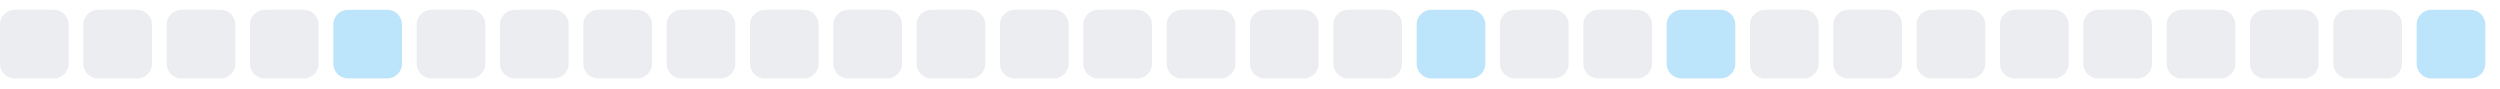
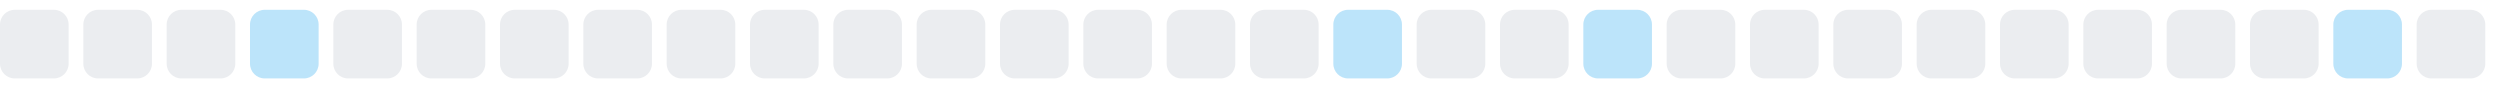
<svg xmlns="http://www.w3.org/2000/svg" width="255" height="9">
  <style>
        .level0 { fill: #ebedf0; }
        .level1 { fill: #bce4fa; }
        .level2 { fill: #75c7f7; }
        .level3 { fill: #30a9f2; }
        .level4 { fill: #008ee6; }
        @media (prefers-color-scheme: dark) {
          .level0 { fill: #161b22; }
          .level1 { fill: #0b3b5c; }
          .level2 { fill: #0a6299; }
          .level3 { fill: #008ee6; }
          .level4 { fill: #5bc4ff; }
        }
      </style>
  <rect x="0.0" y="1" width="7" height="7" rx="1.5" ry="1.5" class="level0" />
  <rect x="8.5" y="1" width="7" height="7" rx="1.5" ry="1.5" class="level0" />
  <rect x="17.0" y="1" width="7" height="7" rx="1.5" ry="1.5" class="level0" />
-   <rect x="25.5" y="1" width="7" height="7" rx="1.5" ry="1.5" class="level0" />
-   <rect x="34.0" y="1" width="7" height="7" rx="1.5" ry="1.5" class="level1" />
+   <rect x="25.5" y="1" width="7" height="7" rx="1.5" ry="1.5" class="level1" />
+   <rect x="34.0" y="1" width="7" height="7" rx="1.5" ry="1.5" class="level0" />
  <rect x="42.5" y="1" width="7" height="7" rx="1.5" ry="1.5" class="level0" />
  <rect x="51.0" y="1" width="7" height="7" rx="1.5" ry="1.5" class="level0" />
  <rect x="59.5" y="1" width="7" height="7" rx="1.5" ry="1.5" class="level0" />
  <rect x="68.0" y="1" width="7" height="7" rx="1.5" ry="1.5" class="level0" />
  <rect x="76.5" y="1" width="7" height="7" rx="1.5" ry="1.5" class="level0" />
  <rect x="85.0" y="1" width="7" height="7" rx="1.5" ry="1.5" class="level0" />
  <rect x="93.5" y="1" width="7" height="7" rx="1.5" ry="1.5" class="level0" />
  <rect x="102.0" y="1" width="7" height="7" rx="1.5" ry="1.5" class="level0" />
  <rect x="110.5" y="1" width="7" height="7" rx="1.5" ry="1.5" class="level0" />
  <rect x="119.0" y="1" width="7" height="7" rx="1.5" ry="1.5" class="level0" />
  <rect x="127.5" y="1" width="7" height="7" rx="1.5" ry="1.5" class="level0" />
-   <rect x="136.0" y="1" width="7" height="7" rx="1.5" ry="1.5" class="level0" />
-   <rect x="144.5" y="1" width="7" height="7" rx="1.5" ry="1.5" class="level1" />
+   <rect x="136.0" y="1" width="7" height="7" rx="1.5" ry="1.5" class="level1" />
+   <rect x="144.5" y="1" width="7" height="7" rx="1.5" ry="1.5" class="level0" />
  <rect x="153.0" y="1" width="7" height="7" rx="1.5" ry="1.5" class="level0" />
-   <rect x="161.5" y="1" width="7" height="7" rx="1.5" ry="1.5" class="level0" />
-   <rect x="170.0" y="1" width="7" height="7" rx="1.5" ry="1.5" class="level1" />
+   <rect x="161.5" y="1" width="7" height="7" rx="1.5" ry="1.5" class="level1" />
+   <rect x="170.0" y="1" width="7" height="7" rx="1.5" ry="1.5" class="level0" />
  <rect x="178.5" y="1" width="7" height="7" rx="1.5" ry="1.5" class="level0" />
  <rect x="187.0" y="1" width="7" height="7" rx="1.5" ry="1.5" class="level0" />
  <rect x="195.5" y="1" width="7" height="7" rx="1.5" ry="1.5" class="level0" />
  <rect x="204.0" y="1" width="7" height="7" rx="1.5" ry="1.5" class="level0" />
  <rect x="212.5" y="1" width="7" height="7" rx="1.5" ry="1.5" class="level0" />
  <rect x="221.0" y="1" width="7" height="7" rx="1.5" ry="1.5" class="level0" />
  <rect x="229.5" y="1" width="7" height="7" rx="1.5" ry="1.5" class="level0" />
-   <rect x="238.0" y="1" width="7" height="7" rx="1.5" ry="1.5" class="level0" />
-   <rect x="246.5" y="1" width="7" height="7" rx="1.5" ry="1.5" class="level1" />
+   <rect x="238.0" y="1" width="7" height="7" rx="1.5" ry="1.5" class="level1" />
+   <rect x="246.5" y="1" width="7" height="7" rx="1.5" ry="1.5" class="level0" />
</svg>
